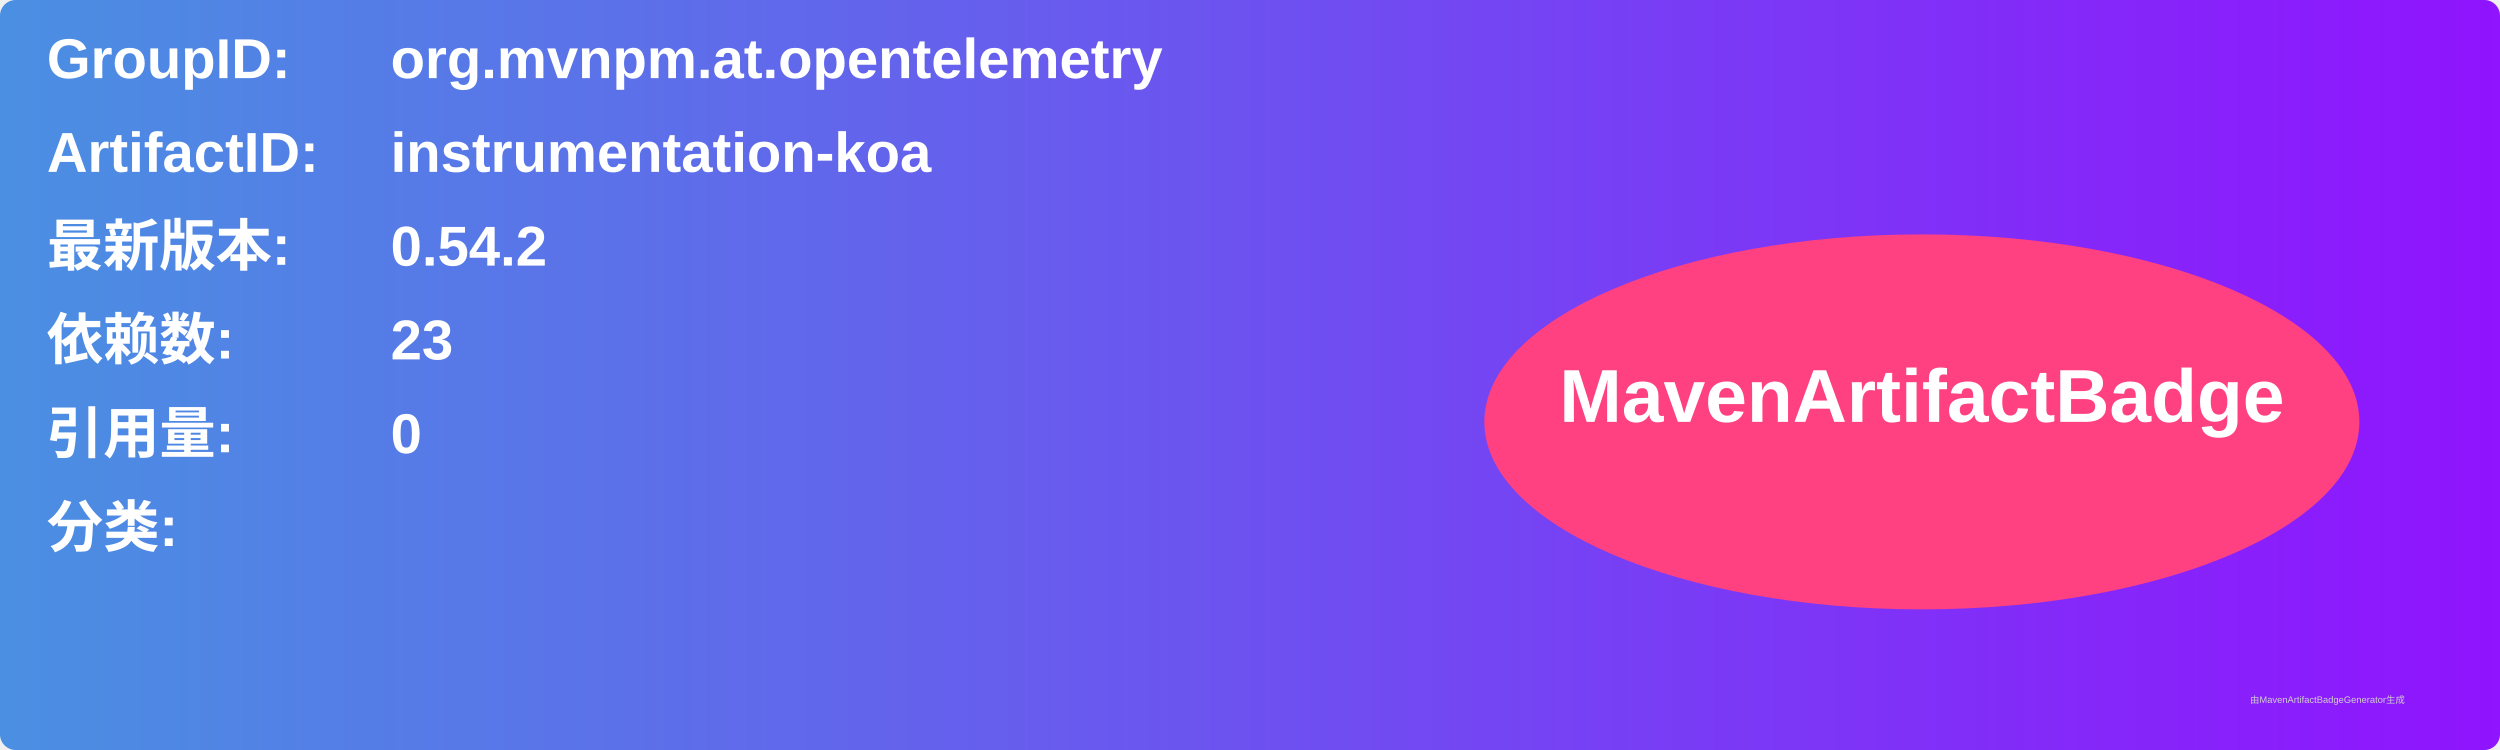
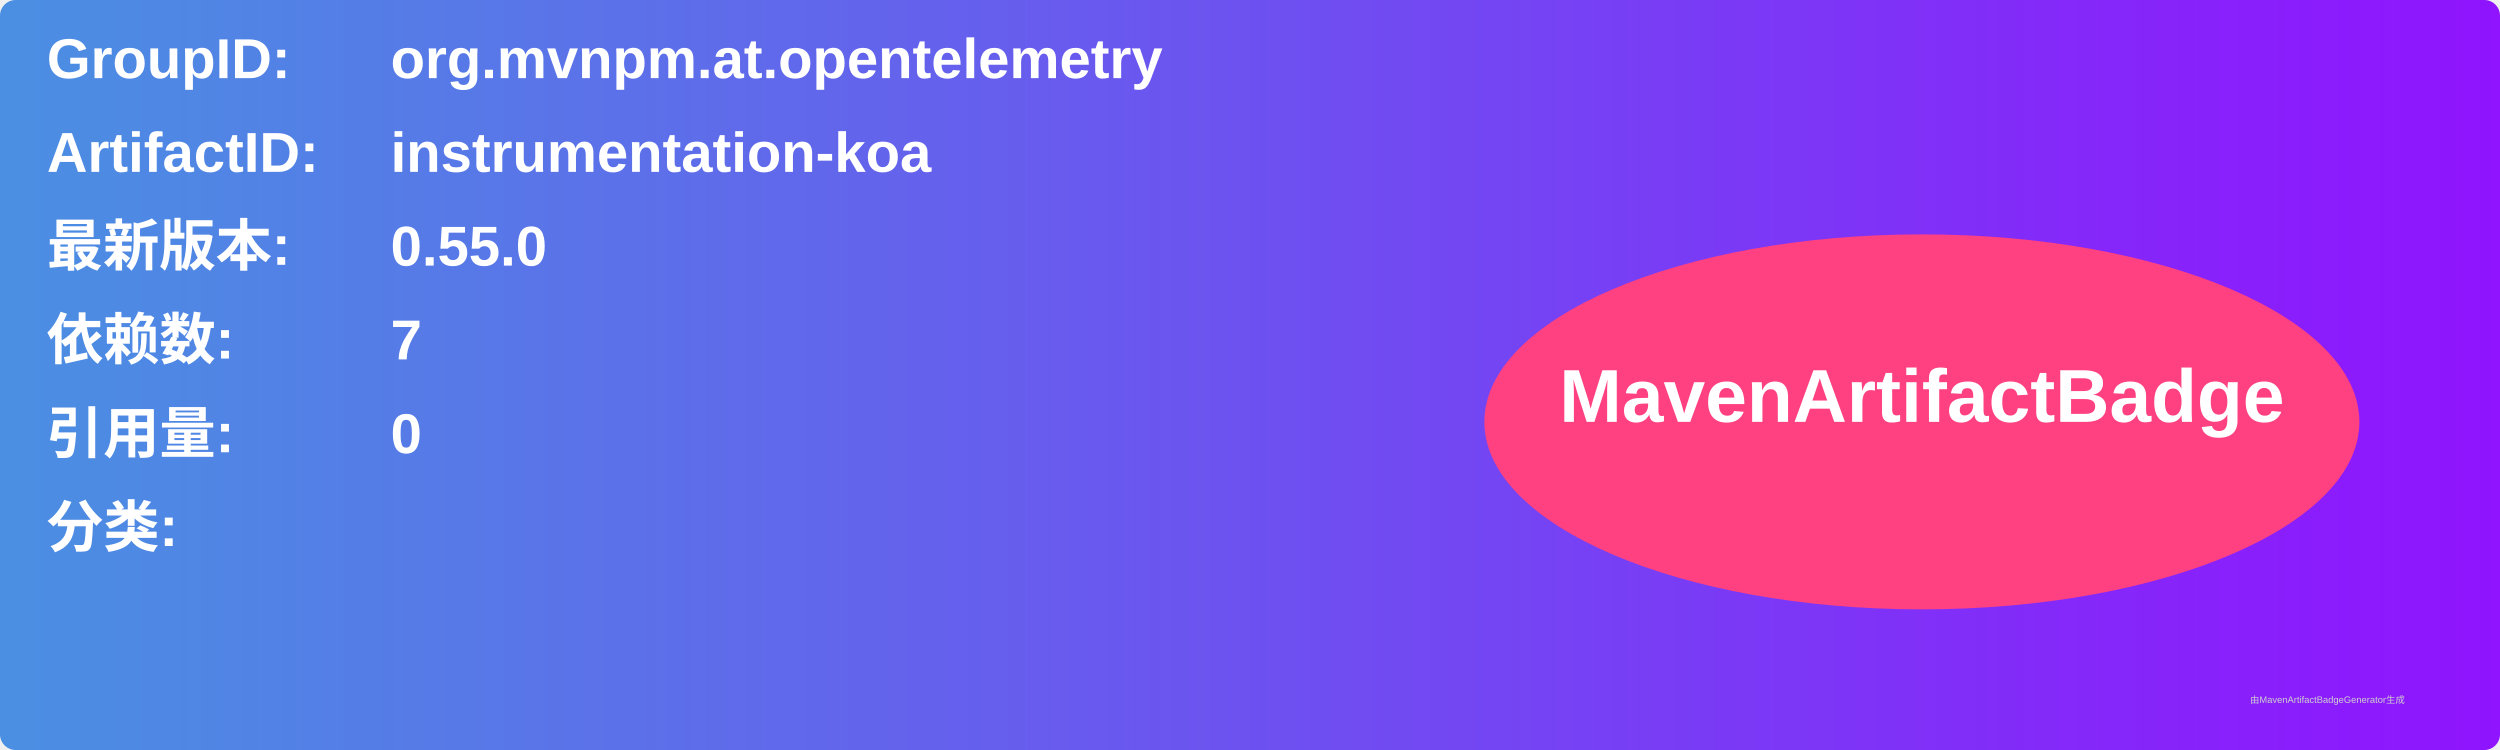
<svg xmlns="http://www.w3.org/2000/svg" width="800" height="240" viewBox="0 0 800 240">
  <linearGradient id="grad" x1="0%" y1="0%" x2="100%" y2="0%">
    <stop offset="0%" stop-color="#4a90e2" />
    <stop offset="100%" stop-color="#9013fe" />
  </linearGradient>
  <rect width="100%" height="100%" rx="5" ry="5" fill="url(#grad)" />
  <g transform="translate(15, 15)">
    <text x="0" y="10" font-family="Arial" font-size="18" fill="white" font-weight="bold" width="260">GroupID:</text>
    <text x="110" y="10" font-family="Arial" font-size="18" fill="white" font-weight="bold" width="460">org.mvnpm.at.opentelemetry</text>
    <text x="0" y="40" font-family="Arial" font-size="18" fill="white" font-weight="bold" width="260">ArtifactID:</text>
    <text x="110" y="40" font-family="Arial" font-size="18" fill="white" font-weight="bold" width="460">instrumentation-koa</text>
    <text x="0" y="70" font-family="Arial" font-size="18" fill="white" font-weight="bold">最新版本:</text>
    <text x="110" y="70" font-family="Arial" font-size="18" fill="white" font-weight="bold">
-       <tspan font-weight="bold">0.54.2</tspan>
+       <tspan font-weight="bold">0.55.0</tspan>
    </text>
    <text x="0" y="100" font-family="Arial" font-size="18" fill="white" font-weight="bold">依赖数: </text>
    <text x="110" y="100" font-family="Arial" font-size="18" fill="white">
-       <tspan font-weight="bold">23</tspan>
+       <tspan font-weight="bold">7</tspan>
    </text>
    <text x="0" y="130" font-family="Arial" font-size="18" fill="white" font-weight="bold">引用量: </text>
    <text x="110" y="130" font-family="Arial" font-size="18" fill="white">
      <tspan font-weight="bold">0</tspan>
    </text>
    <text x="0" y="160" font-family="Arial" font-size="18" fill="white" font-weight="bold">分类:</text>
    <text x="10" y="190" font-family="Arial" font-size="10" fill="white">
      <tspan font-weight="bold" />
    </text>
    <ellipse cx="600" cy="120" rx="140" ry="60" fill="#ff4081" />
    <text x="600" y="120" text-anchor="middle" font-family="Arial" font-size="24" fill="white" font-weight="bold">MavenArtifactBadge</text>
  </g>
  <text x="720" y="225" font-family="Arial" font-size="3" fill="#d0d0d0">由MavenArtifactBadgeGenerator生成</text>
</svg>
